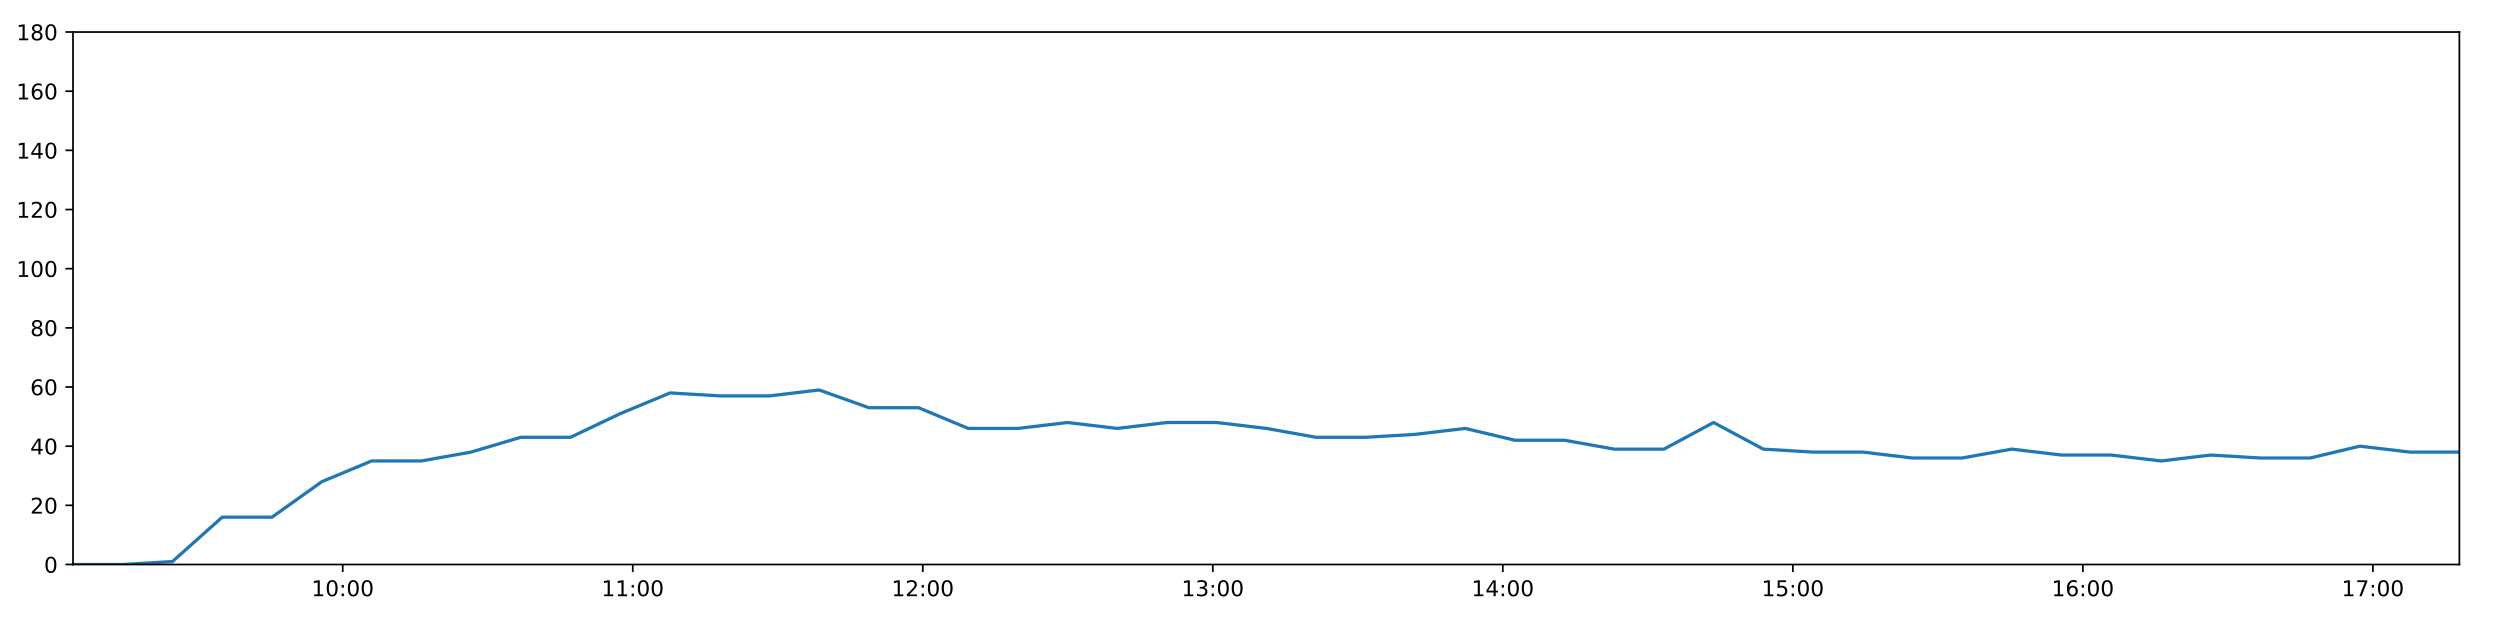
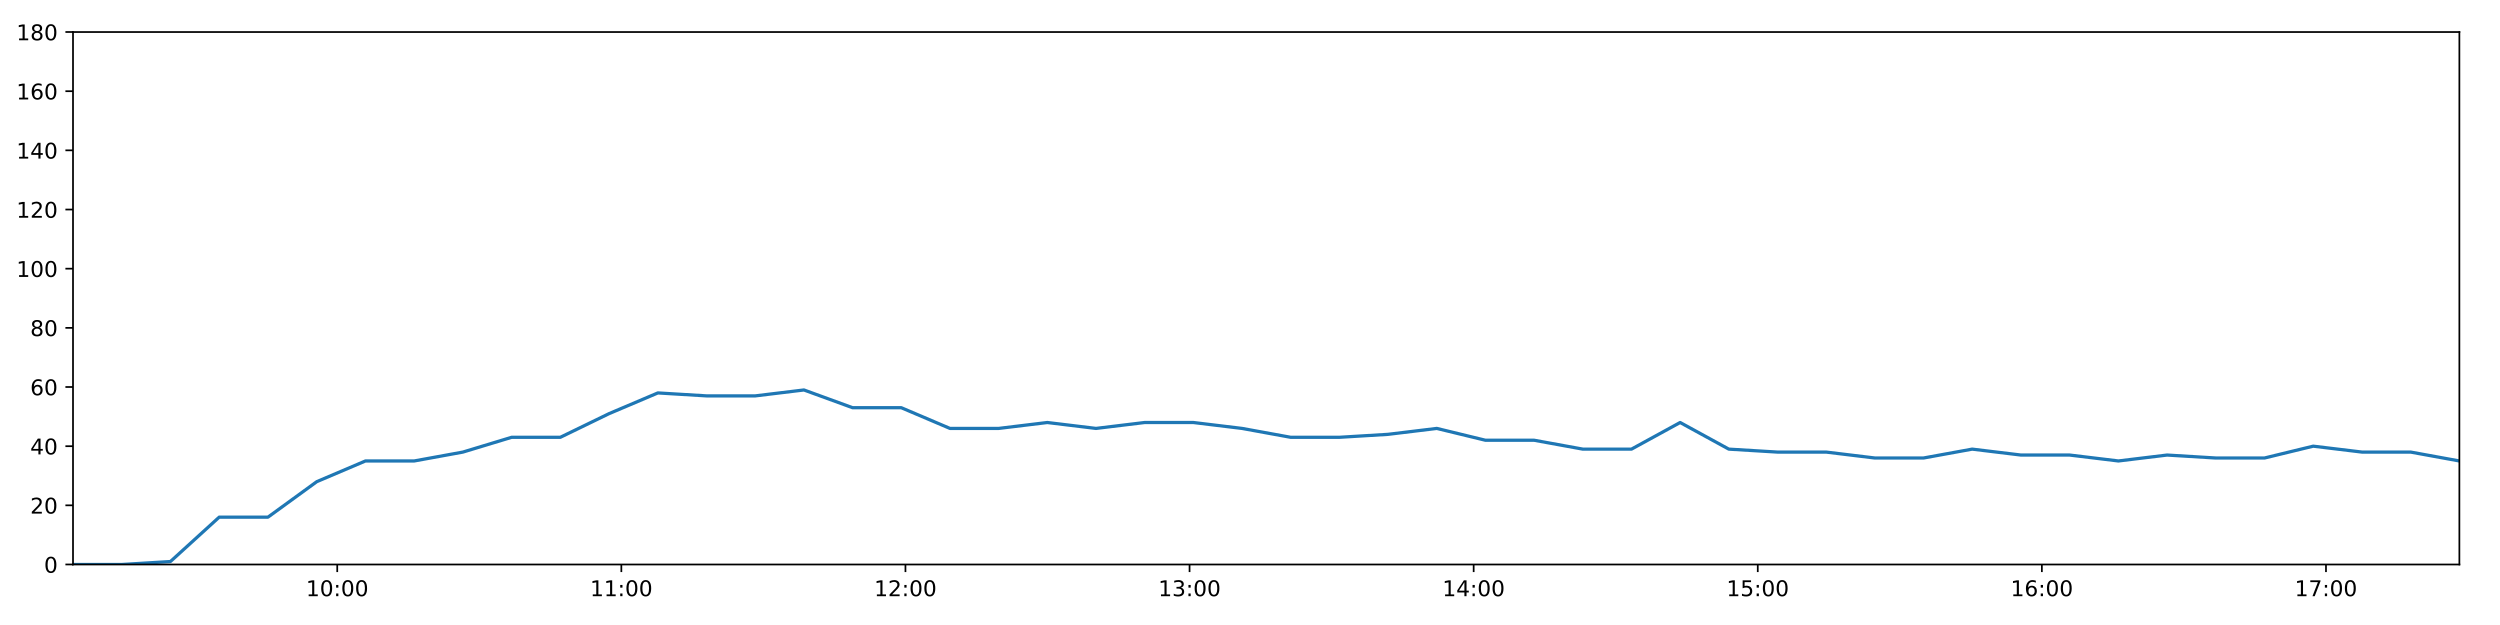
<svg xmlns="http://www.w3.org/2000/svg" xmlns:xlink="http://www.w3.org/1999/xlink" height="288pt" version="1.1" viewBox="0 0 1152 288" width="1152pt">
  <defs>
    <style type="text/css">
*{stroke-linecap:butt;stroke-linejoin:round;}
  </style>
  </defs>
  <g id="figure_1">
    <g id="patch_1">
      <path d="M 0 288  L 1152 288  L 1152 0  L 0 0  z " style="fill:#ffffff;" />
    </g>
    <g id="axes_1">
      <g id="patch_2">
        <path d="M 33.64 260.12  L 1133.28 260.12  L 1133.28 14.76  L 33.64 14.76  z " style="fill:#ffffff;" />
      </g>
      <g id="matplotlib.axis_1">
        <g id="xtick_1">
          <g id="line2d_1">
            <defs>
-               <path d="M 0 0  L 0 3.5  " id="m62e93ee424" style="stroke:#000000;stroke-width:0.8;" />
-             </defs>
-             <g>
-               <use style="stroke:#000000;stroke-width:0.8;" x="157.934" xlink:href="#m62e93ee424" y="260.12" />
+               <path d="M 0 0  L 0 3.5  " id="m868869b42a" style="stroke:#000000;stroke-width:0.8;" />
+             </defs>
+             <g>
+               <use style="stroke:#000000;stroke-width:0.8;" x="155.399" xlink:href="#m868869b42a" y="260.12" />
            </g>
          </g>
          <g id="text_1">
            <defs>
              <path d="M 12.406 8.297  L 28.516 8.297  L 28.516 63.922  L 10.984 60.406  L 10.984 69.391  L 28.422 72.906  L 38.281 72.906  L 38.281 8.297  L 54.391 8.297  L 54.391 0  L 12.406 0  z " id="DejaVuSans-49" />
              <path d="M 31.781 66.406  Q 24.172 66.406 20.328 58.906  Q 16.5 51.422 16.5 36.375  Q 16.5 21.391 20.328 13.891  Q 24.172 6.391 31.781 6.391  Q 39.453 6.391 43.281 13.891  Q 47.125 21.391 47.125 36.375  Q 47.125 51.422 43.281 58.906  Q 39.453 66.406 31.781 66.406  z M 31.781 74.219  Q 44.047 74.219 50.516 64.516  Q 56.984 54.828 56.984 36.375  Q 56.984 17.969 50.516 8.266  Q 44.047 -1.422 31.781 -1.422  Q 19.531 -1.422 13.062 8.266  Q 6.594 17.969 6.594 36.375  Q 6.594 54.828 13.062 64.516  Q 19.531 74.219 31.781 74.219  z " id="DejaVuSans-48" />
              <path d="M 11.719 12.406  L 22.016 12.406  L 22.016 0  L 11.719 0  z M 11.719 51.703  L 22.016 51.703  L 22.016 39.312  L 11.719 39.312  z " id="DejaVuSans-58" />
            </defs>
-             <g transform="translate(143.5247 274.7184)scale(0.1 -0.1)">
+             <g transform="translate(140.99 274.7184)scale(0.1 -0.1)">
              <use xlink:href="#DejaVuSans-49" />
              <use x="63.623" xlink:href="#DejaVuSans-48" />
              <use x="127.246" xlink:href="#DejaVuSans-58" />
              <use x="160.938" xlink:href="#DejaVuSans-48" />
              <use x="224.561" xlink:href="#DejaVuSans-48" />
            </g>
          </g>
        </g>
        <g id="xtick_2">
          <g id="line2d_2">
            <g>
-               <use style="stroke:#000000;stroke-width:0.8;" x="291.575" xlink:href="#m62e93ee424" y="260.12" />
+               <use style="stroke:#000000;stroke-width:0.8;" x="286.315" xlink:href="#m868869b42a" y="260.12" />
            </g>
          </g>
          <g id="text_2">
-             <g transform="translate(277.1659 274.7184)scale(0.1 -0.1)">
+             <g transform="translate(271.9059 274.7184)scale(0.1 -0.1)">
              <use xlink:href="#DejaVuSans-49" />
              <use x="63.623" xlink:href="#DejaVuSans-49" />
              <use x="127.246" xlink:href="#DejaVuSans-58" />
              <use x="160.938" xlink:href="#DejaVuSans-48" />
              <use x="224.561" xlink:href="#DejaVuSans-48" />
            </g>
          </g>
        </g>
        <g id="xtick_3">
          <g id="line2d_3">
            <g>
-               <use style="stroke:#000000;stroke-width:0.8;" x="425.216" xlink:href="#m62e93ee424" y="260.12" />
+               <use style="stroke:#000000;stroke-width:0.8;" x="417.231" xlink:href="#m868869b42a" y="260.12" />
            </g>
          </g>
          <g id="text_3">
            <defs>
              <path d="M 19.188 8.297  L 53.609 8.297  L 53.609 0  L 7.328 0  L 7.328 8.297  Q 12.938 14.109 22.625 23.891  Q 32.328 33.688 34.812 36.531  Q 39.547 41.844 41.422 45.531  Q 43.312 49.219 43.312 52.781  Q 43.312 58.594 39.234 62.25  Q 35.156 65.922 28.609 65.922  Q 23.969 65.922 18.812 64.312  Q 13.672 62.703 7.812 59.422  L 7.812 69.391  Q 13.766 71.781 18.938 73  Q 24.125 74.219 28.422 74.219  Q 39.75 74.219 46.484 68.547  Q 53.219 62.891 53.219 53.422  Q 53.219 48.922 51.531 44.891  Q 49.859 40.875 45.406 35.406  Q 44.188 33.984 37.641 27.219  Q 31.109 20.453 19.188 8.297  z " id="DejaVuSans-50" />
            </defs>
-             <g transform="translate(410.8071 274.7184)scale(0.1 -0.1)">
+             <g transform="translate(402.8218 274.7184)scale(0.1 -0.1)">
              <use xlink:href="#DejaVuSans-49" />
              <use x="63.623" xlink:href="#DejaVuSans-50" />
              <use x="127.246" xlink:href="#DejaVuSans-58" />
              <use x="160.938" xlink:href="#DejaVuSans-48" />
              <use x="224.561" xlink:href="#DejaVuSans-48" />
            </g>
          </g>
        </g>
        <g id="xtick_4">
          <g id="line2d_4">
            <g>
-               <use style="stroke:#000000;stroke-width:0.8;" x="558.858" xlink:href="#m62e93ee424" y="260.12" />
+               <use style="stroke:#000000;stroke-width:0.8;" x="548.147" xlink:href="#m868869b42a" y="260.12" />
            </g>
          </g>
          <g id="text_4">
            <defs>
              <path d="M 40.578 39.312  Q 47.656 37.797 51.625 33  Q 55.609 28.219 55.609 21.188  Q 55.609 10.406 48.188 4.484  Q 40.766 -1.422 27.094 -1.422  Q 22.516 -1.422 17.656 -0.516  Q 12.797 0.391 7.625 2.203  L 7.625 11.719  Q 11.719 9.328 16.594 8.109  Q 21.484 6.891 26.812 6.891  Q 36.078 6.891 40.938 10.547  Q 45.797 14.203 45.797 21.188  Q 45.797 27.641 41.281 31.266  Q 36.766 34.906 28.719 34.906  L 20.219 34.906  L 20.219 43.016  L 29.109 43.016  Q 36.375 43.016 40.234 45.922  Q 44.094 48.828 44.094 54.297  Q 44.094 59.906 40.109 62.906  Q 36.141 65.922 28.719 65.922  Q 24.656 65.922 20.016 65.031  Q 15.375 64.156 9.812 62.312  L 9.812 71.094  Q 15.438 72.656 20.344 73.438  Q 25.25 74.219 29.594 74.219  Q 40.828 74.219 47.359 69.109  Q 53.906 64.016 53.906 55.328  Q 53.906 49.266 50.438 45.094  Q 46.969 40.922 40.578 39.312  z " id="DejaVuSans-51" />
            </defs>
-             <g transform="translate(544.4483 274.7184)scale(0.1 -0.1)">
+             <g transform="translate(533.7377 274.7184)scale(0.1 -0.1)">
              <use xlink:href="#DejaVuSans-49" />
              <use x="63.623" xlink:href="#DejaVuSans-51" />
              <use x="127.246" xlink:href="#DejaVuSans-58" />
              <use x="160.938" xlink:href="#DejaVuSans-48" />
              <use x="224.561" xlink:href="#DejaVuSans-48" />
            </g>
          </g>
        </g>
        <g id="xtick_5">
          <g id="line2d_5">
            <g>
-               <use style="stroke:#000000;stroke-width:0.8;" x="692.499" xlink:href="#m62e93ee424" y="260.12" />
+               <use style="stroke:#000000;stroke-width:0.8;" x="679.063" xlink:href="#m868869b42a" y="260.12" />
            </g>
          </g>
          <g id="text_5">
            <defs>
              <path d="M 37.797 64.312  L 12.891 25.391  L 37.797 25.391  z M 35.203 72.906  L 47.609 72.906  L 47.609 25.391  L 58.016 25.391  L 58.016 17.188  L 47.609 17.188  L 47.609 0  L 37.797 0  L 37.797 17.188  L 4.891 17.188  L 4.891 26.703  z " id="DejaVuSans-52" />
            </defs>
-             <g transform="translate(678.0895 274.7184)scale(0.1 -0.1)">
+             <g transform="translate(664.6535 274.7184)scale(0.1 -0.1)">
              <use xlink:href="#DejaVuSans-49" />
              <use x="63.623" xlink:href="#DejaVuSans-52" />
              <use x="127.246" xlink:href="#DejaVuSans-58" />
              <use x="160.938" xlink:href="#DejaVuSans-48" />
              <use x="224.561" xlink:href="#DejaVuSans-48" />
            </g>
          </g>
        </g>
        <g id="xtick_6">
          <g id="line2d_6">
            <g>
-               <use style="stroke:#000000;stroke-width:0.8;" x="826.14" xlink:href="#m62e93ee424" y="260.12" />
+               <use style="stroke:#000000;stroke-width:0.8;" x="809.979" xlink:href="#m868869b42a" y="260.12" />
            </g>
          </g>
          <g id="text_6">
            <defs>
              <path d="M 10.797 72.906  L 49.516 72.906  L 49.516 64.594  L 19.828 64.594  L 19.828 46.734  Q 21.969 47.469 24.109 47.828  Q 26.266 48.188 28.422 48.188  Q 40.625 48.188 47.75 41.5  Q 54.891 34.812 54.891 23.391  Q 54.891 11.625 47.562 5.094  Q 40.234 -1.422 26.906 -1.422  Q 22.312 -1.422 17.547 -0.641  Q 12.797 0.141 7.719 1.703  L 7.719 11.625  Q 12.109 9.234 16.797 8.062  Q 21.484 6.891 26.703 6.891  Q 35.156 6.891 40.078 11.328  Q 45.016 15.766 45.016 23.391  Q 45.016 31 40.078 35.438  Q 35.156 39.891 26.703 39.891  Q 22.75 39.891 18.812 39.016  Q 14.891 38.141 10.797 36.281  z " id="DejaVuSans-53" />
            </defs>
-             <g transform="translate(811.7307 274.7184)scale(0.1 -0.1)">
+             <g transform="translate(795.5694 274.7184)scale(0.1 -0.1)">
              <use xlink:href="#DejaVuSans-49" />
              <use x="63.623" xlink:href="#DejaVuSans-53" />
              <use x="127.246" xlink:href="#DejaVuSans-58" />
              <use x="160.938" xlink:href="#DejaVuSans-48" />
              <use x="224.561" xlink:href="#DejaVuSans-48" />
            </g>
          </g>
        </g>
        <g id="xtick_7">
          <g id="line2d_7">
            <g>
-               <use style="stroke:#000000;stroke-width:0.8;" x="959.781" xlink:href="#m62e93ee424" y="260.12" />
+               <use style="stroke:#000000;stroke-width:0.8;" x="940.895" xlink:href="#m868869b42a" y="260.12" />
            </g>
          </g>
          <g id="text_7">
            <defs>
              <path d="M 33.016 40.375  Q 26.375 40.375 22.484 35.828  Q 18.609 31.297 18.609 23.391  Q 18.609 15.531 22.484 10.953  Q 26.375 6.391 33.016 6.391  Q 39.656 6.391 43.531 10.953  Q 47.406 15.531 47.406 23.391  Q 47.406 31.297 43.531 35.828  Q 39.656 40.375 33.016 40.375  z M 52.594 71.297  L 52.594 62.312  Q 48.875 64.062 45.094 64.984  Q 41.312 65.922 37.594 65.922  Q 27.828 65.922 22.672 59.328  Q 17.531 52.734 16.797 39.406  Q 19.672 43.656 24.016 45.922  Q 28.375 48.188 33.594 48.188  Q 44.578 48.188 50.953 41.516  Q 57.328 34.859 57.328 23.391  Q 57.328 12.156 50.688 5.359  Q 44.047 -1.422 33.016 -1.422  Q 20.359 -1.422 13.672 8.266  Q 6.984 17.969 6.984 36.375  Q 6.984 53.656 15.188 63.938  Q 23.391 74.219 37.203 74.219  Q 40.922 74.219 44.703 73.484  Q 48.484 72.75 52.594 71.297  z " id="DejaVuSans-54" />
            </defs>
-             <g transform="translate(945.3719 274.7184)scale(0.1 -0.1)">
+             <g transform="translate(926.4853 274.7184)scale(0.1 -0.1)">
              <use xlink:href="#DejaVuSans-49" />
              <use x="63.623" xlink:href="#DejaVuSans-54" />
              <use x="127.246" xlink:href="#DejaVuSans-58" />
              <use x="160.938" xlink:href="#DejaVuSans-48" />
              <use x="224.561" xlink:href="#DejaVuSans-48" />
            </g>
          </g>
        </g>
        <g id="xtick_8">
          <g id="line2d_8">
            <g>
-               <use style="stroke:#000000;stroke-width:0.8;" x="1093.423" xlink:href="#m62e93ee424" y="260.12" />
+               <use style="stroke:#000000;stroke-width:0.8;" x="1071.811" xlink:href="#m868869b42a" y="260.12" />
            </g>
          </g>
          <g id="text_8">
            <defs>
              <path d="M 8.203 72.906  L 55.078 72.906  L 55.078 68.703  L 28.609 0  L 18.312 0  L 43.219 64.594  L 8.203 64.594  z " id="DejaVuSans-55" />
            </defs>
-             <g transform="translate(1079.013 274.7184)scale(0.1 -0.1)">
+             <g transform="translate(1057.401 274.7184)scale(0.1 -0.1)">
              <use xlink:href="#DejaVuSans-49" />
              <use x="63.623" xlink:href="#DejaVuSans-55" />
              <use x="127.246" xlink:href="#DejaVuSans-58" />
              <use x="160.938" xlink:href="#DejaVuSans-48" />
              <use x="224.561" xlink:href="#DejaVuSans-48" />
            </g>
          </g>
        </g>
      </g>
      <g id="matplotlib.axis_2">
        <g id="ytick_1">
          <g id="line2d_9">
            <defs>
-               <path d="M 0 0  L -3.5 0  " id="mdc7c8a9573" style="stroke:#000000;stroke-width:0.8;" />
-             </defs>
-             <g>
-               <use style="stroke:#000000;stroke-width:0.8;" x="33.64" xlink:href="#mdc7c8a9573" y="260.12" />
+               <path d="M 0 0  L -3.5 0  " id="mf88a3ea365" style="stroke:#000000;stroke-width:0.8;" />
+             </defs>
+             <g>
+               <use style="stroke:#000000;stroke-width:0.8;" x="33.64" xlink:href="#mf88a3ea365" y="260.12" />
            </g>
          </g>
          <g id="text_9">
            <g transform="translate(20.2775 263.9192)scale(0.1 -0.1)">
              <use xlink:href="#DejaVuSans-48" />
            </g>
          </g>
        </g>
        <g id="ytick_2">
          <g id="line2d_10">
            <g>
-               <use style="stroke:#000000;stroke-width:0.8;" x="33.64" xlink:href="#mdc7c8a9573" y="232.858" />
+               <use style="stroke:#000000;stroke-width:0.8;" x="33.64" xlink:href="#mf88a3ea365" y="232.858" />
            </g>
          </g>
          <g id="text_10">
            <g transform="translate(13.915 236.657)scale(0.1 -0.1)">
              <use xlink:href="#DejaVuSans-50" />
              <use x="63.623" xlink:href="#DejaVuSans-48" />
            </g>
          </g>
        </g>
        <g id="ytick_3">
          <g id="line2d_11">
            <g>
-               <use style="stroke:#000000;stroke-width:0.8;" x="33.64" xlink:href="#mdc7c8a9573" y="205.596" />
+               <use style="stroke:#000000;stroke-width:0.8;" x="33.64" xlink:href="#mf88a3ea365" y="205.596" />
            </g>
          </g>
          <g id="text_11">
            <g transform="translate(13.915 209.3948)scale(0.1 -0.1)">
              <use xlink:href="#DejaVuSans-52" />
              <use x="63.623" xlink:href="#DejaVuSans-48" />
            </g>
          </g>
        </g>
        <g id="ytick_4">
          <g id="line2d_12">
            <g>
-               <use style="stroke:#000000;stroke-width:0.8;" x="33.64" xlink:href="#mdc7c8a9573" y="178.333" />
+               <use style="stroke:#000000;stroke-width:0.8;" x="33.64" xlink:href="#mf88a3ea365" y="178.333" />
            </g>
          </g>
          <g id="text_12">
            <g transform="translate(13.915 182.1326)scale(0.1 -0.1)">
              <use xlink:href="#DejaVuSans-54" />
              <use x="63.623" xlink:href="#DejaVuSans-48" />
            </g>
          </g>
        </g>
        <g id="ytick_5">
          <g id="line2d_13">
            <g>
-               <use style="stroke:#000000;stroke-width:0.8;" x="33.64" xlink:href="#mdc7c8a9573" y="151.071" />
+               <use style="stroke:#000000;stroke-width:0.8;" x="33.64" xlink:href="#mf88a3ea365" y="151.071" />
            </g>
          </g>
          <g id="text_13">
            <defs>
              <path d="M 31.781 34.625  Q 24.75 34.625 20.719 30.859  Q 16.703 27.094 16.703 20.516  Q 16.703 13.922 20.719 10.156  Q 24.75 6.391 31.781 6.391  Q 38.812 6.391 42.859 10.172  Q 46.922 13.969 46.922 20.516  Q 46.922 27.094 42.891 30.859  Q 38.875 34.625 31.781 34.625  z M 21.922 38.812  Q 15.578 40.375 12.031 44.719  Q 8.5 49.078 8.5 55.328  Q 8.5 64.062 14.719 69.141  Q 20.953 74.219 31.781 74.219  Q 42.672 74.219 48.875 69.141  Q 55.078 64.062 55.078 55.328  Q 55.078 49.078 51.531 44.719  Q 48 40.375 41.703 38.812  Q 48.828 37.156 52.797 32.312  Q 56.781 27.484 56.781 20.516  Q 56.781 9.906 50.312 4.234  Q 43.844 -1.422 31.781 -1.422  Q 19.734 -1.422 13.25 4.234  Q 6.781 9.906 6.781 20.516  Q 6.781 27.484 10.781 32.312  Q 14.797 37.156 21.922 38.812  z M 18.312 54.391  Q 18.312 48.734 21.844 45.562  Q 25.391 42.391 31.781 42.391  Q 38.141 42.391 41.719 45.562  Q 45.312 48.734 45.312 54.391  Q 45.312 60.062 41.719 63.234  Q 38.141 66.406 31.781 66.406  Q 25.391 66.406 21.844 63.234  Q 18.312 60.062 18.312 54.391  z " id="DejaVuSans-56" />
            </defs>
            <g transform="translate(13.915 154.8703)scale(0.1 -0.1)">
              <use xlink:href="#DejaVuSans-56" />
              <use x="63.623" xlink:href="#DejaVuSans-48" />
            </g>
          </g>
        </g>
        <g id="ytick_6">
          <g id="line2d_14">
            <g>
-               <use style="stroke:#000000;stroke-width:0.8;" x="33.64" xlink:href="#mdc7c8a9573" y="123.809" />
+               <use style="stroke:#000000;stroke-width:0.8;" x="33.64" xlink:href="#mf88a3ea365" y="123.809" />
            </g>
          </g>
          <g id="text_14">
            <g transform="translate(7.5525 127.6081)scale(0.1 -0.1)">
              <use xlink:href="#DejaVuSans-49" />
              <use x="63.623" xlink:href="#DejaVuSans-48" />
              <use x="127.246" xlink:href="#DejaVuSans-48" />
            </g>
          </g>
        </g>
        <g id="ytick_7">
          <g id="line2d_15">
            <g>
-               <use style="stroke:#000000;stroke-width:0.8;" x="33.64" xlink:href="#mdc7c8a9573" y="96.547" />
+               <use style="stroke:#000000;stroke-width:0.8;" x="33.64" xlink:href="#mf88a3ea365" y="96.547" />
            </g>
          </g>
          <g id="text_15">
            <g transform="translate(7.5525 100.3459)scale(0.1 -0.1)">
              <use xlink:href="#DejaVuSans-49" />
              <use x="63.623" xlink:href="#DejaVuSans-50" />
              <use x="127.246" xlink:href="#DejaVuSans-48" />
            </g>
          </g>
        </g>
        <g id="ytick_8">
          <g id="line2d_16">
            <g>
-               <use style="stroke:#000000;stroke-width:0.8;" x="33.64" xlink:href="#mdc7c8a9573" y="69.284" />
+               <use style="stroke:#000000;stroke-width:0.8;" x="33.64" xlink:href="#mf88a3ea365" y="69.284" />
            </g>
          </g>
          <g id="text_16">
            <g transform="translate(7.5525 73.08366)scale(0.1 -0.1)">
              <use xlink:href="#DejaVuSans-49" />
              <use x="63.623" xlink:href="#DejaVuSans-52" />
              <use x="127.246" xlink:href="#DejaVuSans-48" />
            </g>
          </g>
        </g>
        <g id="ytick_9">
          <g id="line2d_17">
            <g>
-               <use style="stroke:#000000;stroke-width:0.8;" x="33.64" xlink:href="#mdc7c8a9573" y="42.022" />
+               <use style="stroke:#000000;stroke-width:0.8;" x="33.64" xlink:href="#mf88a3ea365" y="42.022" />
            </g>
          </g>
          <g id="text_17">
            <g transform="translate(7.5525 45.82144)scale(0.1 -0.1)">
              <use xlink:href="#DejaVuSans-49" />
              <use x="63.623" xlink:href="#DejaVuSans-54" />
              <use x="127.246" xlink:href="#DejaVuSans-48" />
            </g>
          </g>
        </g>
        <g id="ytick_10">
          <g id="line2d_18">
            <g>
-               <use style="stroke:#000000;stroke-width:0.8;" x="33.64" xlink:href="#mdc7c8a9573" y="14.76" />
+               <use style="stroke:#000000;stroke-width:0.8;" x="33.64" xlink:href="#mf88a3ea365" y="14.76" />
            </g>
          </g>
          <g id="text_18">
            <g transform="translate(7.5525 18.55922)scale(0.1 -0.1)">
              <use xlink:href="#DejaVuSans-49" />
              <use x="63.623" xlink:href="#DejaVuSans-56" />
              <use x="127.246" xlink:href="#DejaVuSans-48" />
            </g>
          </g>
        </g>
      </g>
      <g id="line2d_19">
-         <path clip-path="url(#p8640bce2e3)" d="M 33.64 260.12  L 56.548 260.12  L 79.459 258.757  L 102.402 238.31  L 125.34 238.31  L 148.304 221.953  L 171.199 212.411  L 194.137 212.411  L 217.032 208.322  L 239.974 201.506  L 262.874 201.506  L 285.811 190.601  L 308.756 181.06  L 331.665 182.423  L 354.564 182.423  L 377.467 179.696  L 400.353 187.875  L 423.259 187.875  L 446.151 197.417  L 469.064 197.417  L 491.95 194.691  L 514.839 197.417  L 537.737 194.691  L 560.643 194.691  L 583.539 197.417  L 606.425 201.506  L 629.315 201.506  L 652.22 200.143  L 675.161 197.417  L 698.058 202.869  L 720.955 202.869  L 743.849 206.959  L 766.737 206.959  L 789.629 194.691  L 812.52 206.959  L 835.438 208.322  L 858.33 208.322  L 881.219 211.048  L 904.108 211.048  L 926.997 206.959  L 949.938 209.685  L 972.827 209.685  L 995.772 212.411  L 1018.686 209.685  L 1041.581 211.048  L 1064.52 211.048  L 1087.417 205.596  L 1110.379 208.322  L 1133.28 208.322  " style="fill:none;stroke:#1f77b4;stroke-linecap:square;stroke-width:1.5;" />
+         <path clip-path="url(#p2943b14143)" d="M 33.64 260.12  L 56.081 260.12  L 78.525 258.757  L 101 238.31  L 123.47 238.31  L 145.966 221.953  L 168.394 212.411  L 190.864 212.411  L 213.292 208.322  L 235.766 201.506  L 258.199 201.506  L 280.669 190.601  L 303.146 181.06  L 325.588 182.423  L 348.019 182.423  L 370.455 179.696  L 392.875 187.875  L 415.314 187.875  L 437.738 197.417  L 460.184 197.417  L 482.604 194.691  L 505.026 197.417  L 527.457 194.691  L 549.896 194.691  L 572.325 197.417  L 594.745 201.506  L 617.168 201.506  L 639.605 200.143  L 662.078 197.417  L 684.508 202.869  L 706.939 202.869  L 729.366 206.959  L 751.787 206.959  L 774.212 194.691  L 796.636 206.959  L 819.088 208.322  L 841.513 208.322  L 863.934 211.048  L 886.357 211.048  L 908.779 206.959  L 931.252 209.685  L 953.675 209.685  L 976.152 212.411  L 998.598 209.685  L 1021.026 211.048  L 1043.498 211.048  L 1065.928 205.596  L 1088.421 208.322  L 1110.855 208.322  L 1133.28 212.411  " style="fill:none;stroke:#1f77b4;stroke-linecap:square;stroke-width:1.5;" />
      </g>
      <g id="patch_3">
        <path d="M 33.64 260.12  L 33.64 14.76  " style="fill:none;stroke:#000000;stroke-linecap:square;stroke-linejoin:miter;stroke-width:0.8;" />
      </g>
      <g id="patch_4">
        <path d="M 1133.28 260.12  L 1133.28 14.76  " style="fill:none;stroke:#000000;stroke-linecap:square;stroke-linejoin:miter;stroke-width:0.8;" />
      </g>
      <g id="patch_5">
        <path d="M 33.64 260.12  L 1133.28 260.12  " style="fill:none;stroke:#000000;stroke-linecap:square;stroke-linejoin:miter;stroke-width:0.8;" />
      </g>
      <g id="patch_6">
        <path d="M 33.64 14.76  L 1133.28 14.76  " style="fill:none;stroke:#000000;stroke-linecap:square;stroke-linejoin:miter;stroke-width:0.8;" />
      </g>
    </g>
  </g>
  <defs>
-     <clipPath id="p8640bce2e3">
+     <clipPath id="p2943b14143">
      <rect height="245.36" width="1099.64" x="33.64" y="14.76" />
    </clipPath>
  </defs>
</svg>
